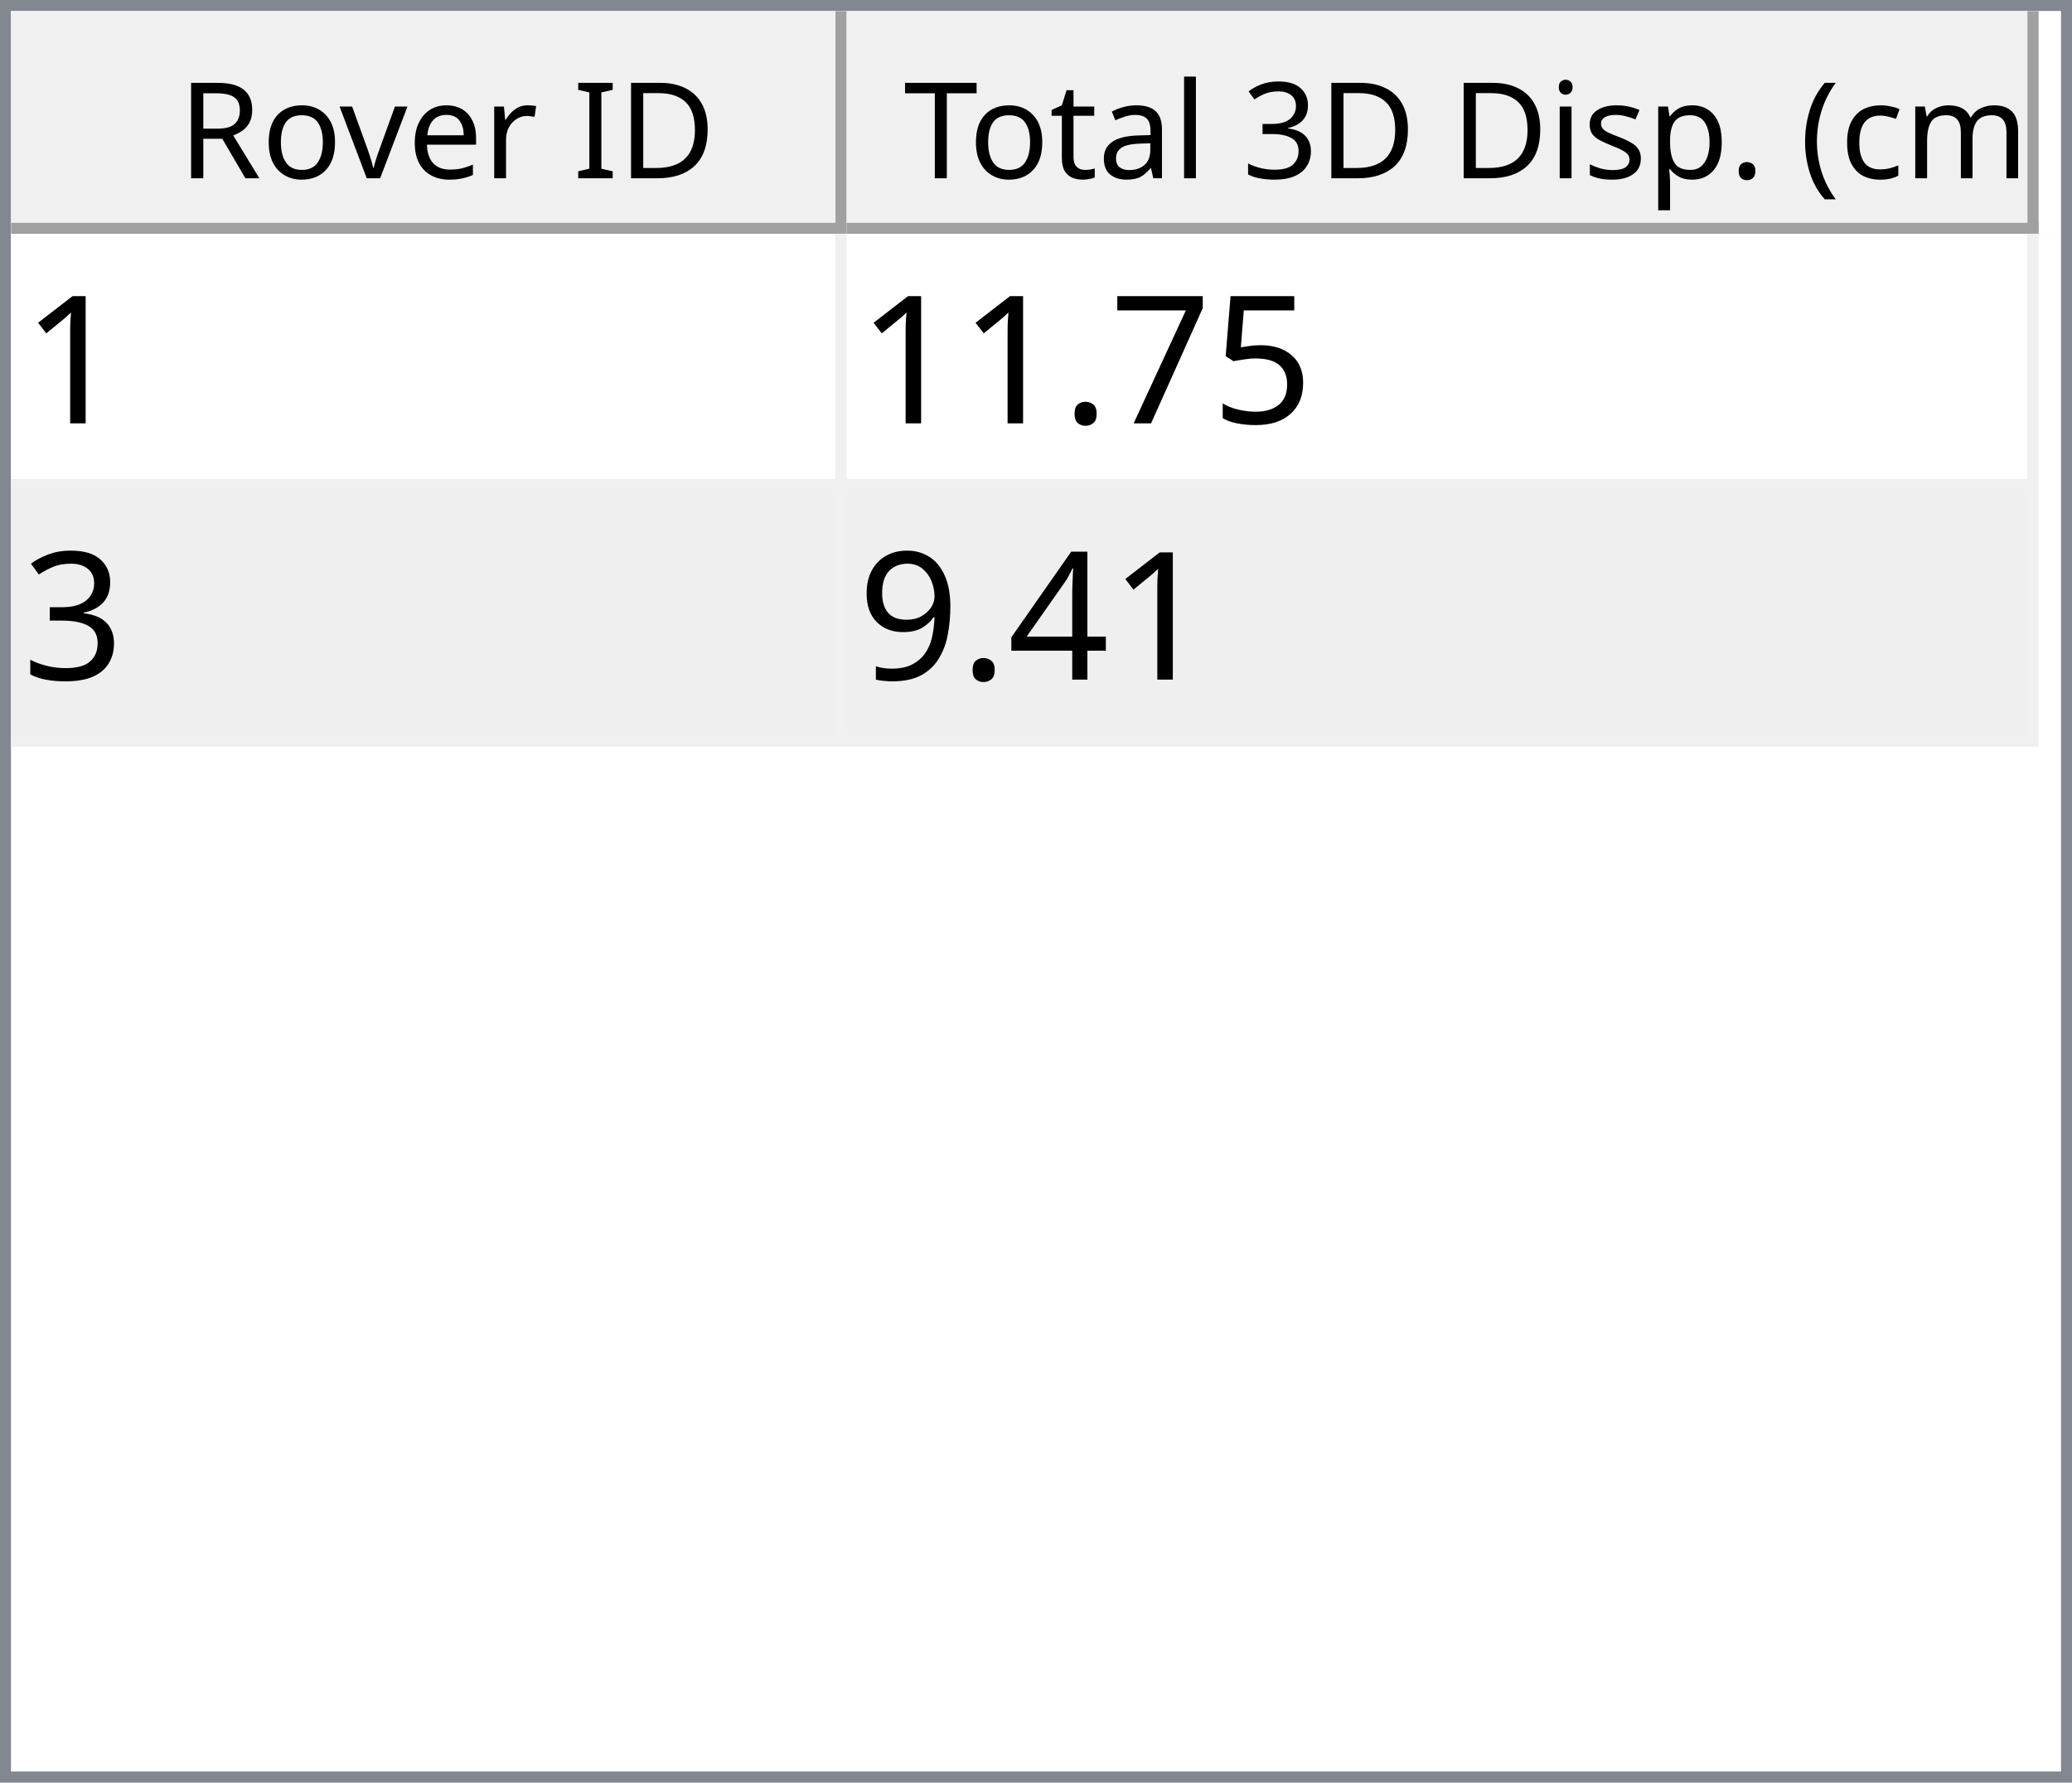
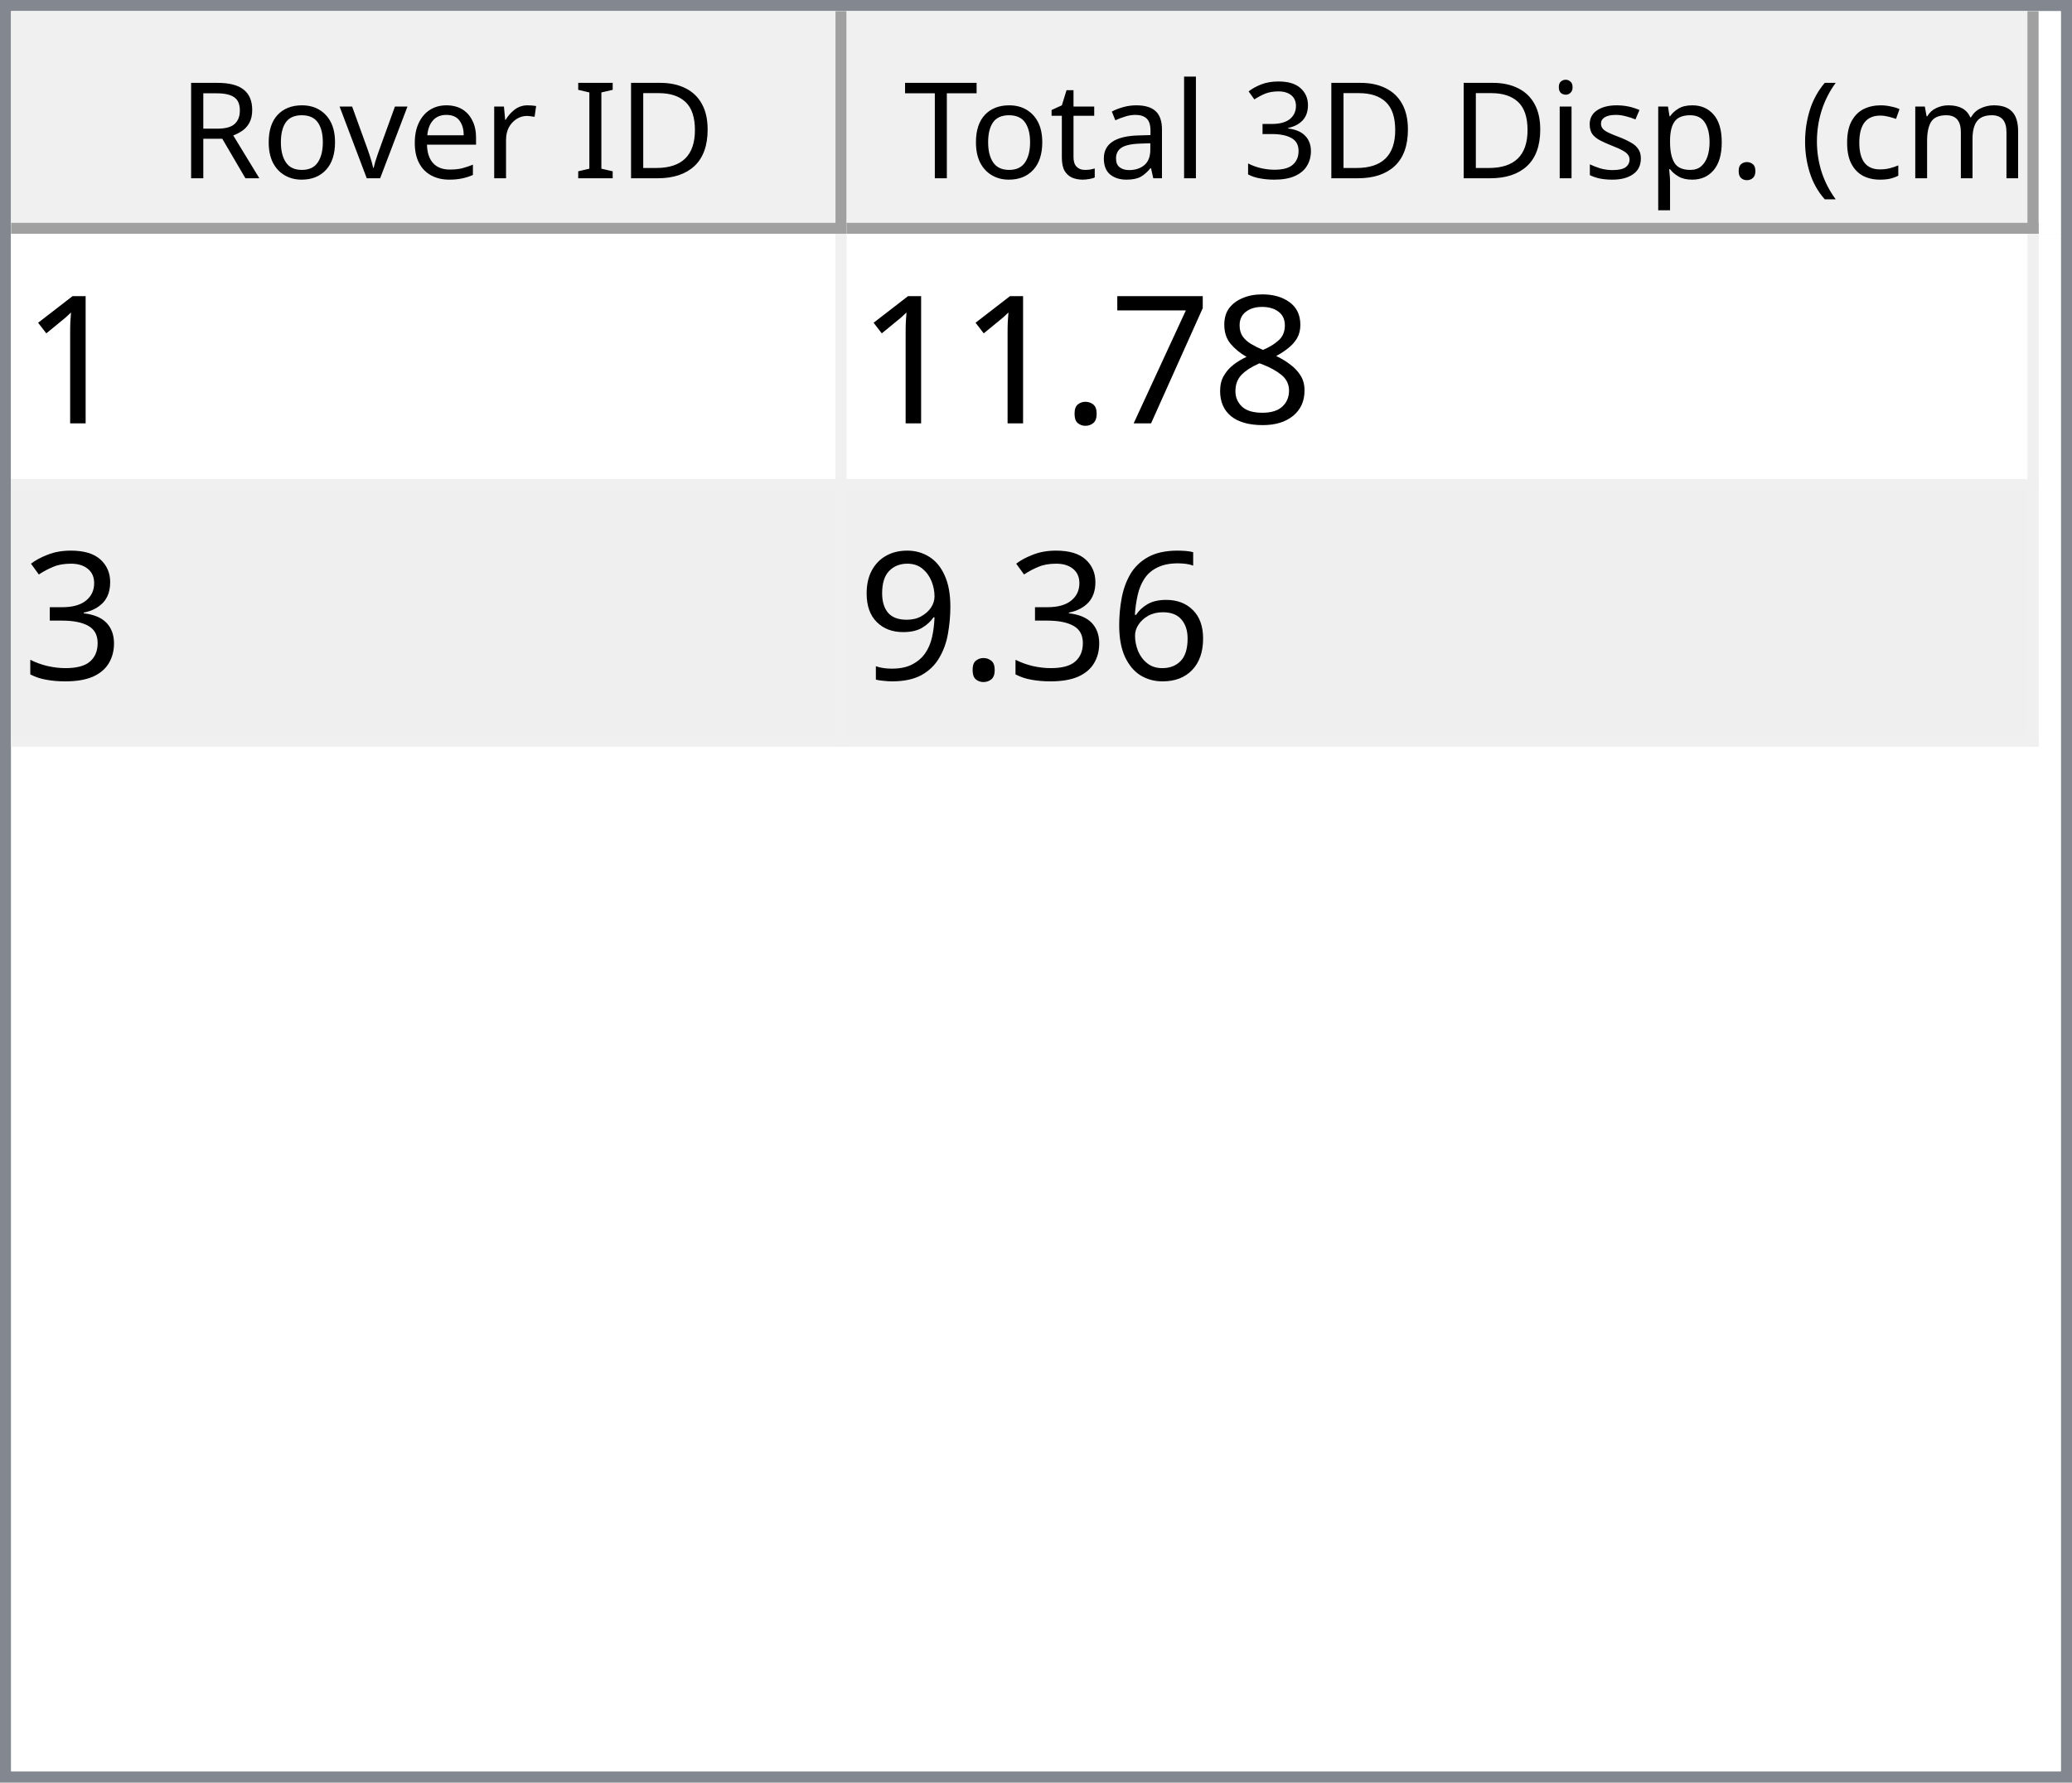
<svg xmlns="http://www.w3.org/2000/svg" style="fill-opacity:1; color-rendering:auto; color-interpolation:auto; text-rendering:auto; stroke:black; stroke-linecap:square; stroke-miterlimit:10; shape-rendering:auto; stroke-opacity:1; fill:black; stroke-dasharray:none; font-weight:normal; stroke-width:1; font-family:'Dialog'; font-style:normal; stroke-linejoin:miter; font-size:12px; stroke-dashoffset:0; image-rendering:auto;" width="186" height="160">
  <defs id="genericDefs" />
  <g>
    <defs id="defs1">
      <clipPath clipPathUnits="userSpaceOnUse" id="clipPath1">
        <path d="M0 0 L186 0 L186 160 L0 160 L0 0 Z" />
      </clipPath>
      <clipPath clipPathUnits="userSpaceOnUse" id="clipPath2">
        <path d="M0 0 L0 160 L186 160 L186 0 Z" />
      </clipPath>
      <clipPath clipPathUnits="userSpaceOnUse" id="clipPath3">
        <path d="M0 0 L0 20 L184 20 L184 0 Z" />
      </clipPath>
      <clipPath clipPathUnits="userSpaceOnUse" id="clipPath4">
        <path d="M0 0 L0 20 L75 20 L75 0 Z" />
      </clipPath>
      <clipPath clipPathUnits="userSpaceOnUse" id="clipPath5">
        <path d="M1 1 L1 19 L74 19 L74 1 Z" />
      </clipPath>
      <clipPath clipPathUnits="userSpaceOnUse" id="clipPath6">
        <path d="M0 0 L0 18 L73 18 L73 0 Z" />
      </clipPath>
      <clipPath clipPathUnits="userSpaceOnUse" id="clipPath7">
        <path d="M-0.5 -0.5 L-0.5 19.5 L74.5 19.5 L74.5 -0.5 Z" />
      </clipPath>
      <clipPath clipPathUnits="userSpaceOnUse" id="clipPath8">
        <path d="M0 0 L0 20 L107 20 L107 0 Z" />
      </clipPath>
      <clipPath clipPathUnits="userSpaceOnUse" id="clipPath9">
        <path d="M1 1 L1 19 L106 19 L106 1 Z" />
      </clipPath>
      <clipPath clipPathUnits="userSpaceOnUse" id="clipPath10">
        <path d="M0 0 L0 18 L105 18 L105 0 Z" />
      </clipPath>
      <clipPath clipPathUnits="userSpaceOnUse" id="clipPath11">
        <path d="M-0.5 -0.5 L-0.5 19.5 L106.5 19.5 L106.5 -0.5 Z" />
      </clipPath>
      <clipPath clipPathUnits="userSpaceOnUse" id="clipPath12">
        <path d="M0 0 L0 138 L184 138 L184 0 Z" />
      </clipPath>
      <clipPath clipPathUnits="userSpaceOnUse" id="clipPath13">
        <path d="M0 0 L0 46 L182 46 L182 0 Z" />
      </clipPath>
      <clipPath clipPathUnits="userSpaceOnUse" id="clipPath14">
        <path d="M-0.5 -0.5 L-0.5 45.5 L181.5 45.5 L181.5 -0.5 Z" />
      </clipPath>
      <clipPath clipPathUnits="userSpaceOnUse" id="clipPath15">
        <path d="M0 0 L0 22 L74 22 L74 0 Z" />
      </clipPath>
      <clipPath clipPathUnits="userSpaceOnUse" id="clipPath16">
        <path d="M0 0 L0 22 L106 22 L106 0 Z" />
      </clipPath>
      <font horiz-adv-x="64.551" id="font1">
        <font-face ascent="107.91" descent="25.098" units-per-em="100" style="font-style:normal; font-family:Segoe UI; font-weight:normal;" />
        <missing-glyph horiz-adv-x="64.551" d="M8.109 0 L8.109 68.266 L56.453 68.266 L56.453 0 L8.109 0 ZM15.328 7.234 L49.219 7.234 L49.219 61.031 L15.328 61.031 L15.328 7.234 Z" />
        <glyph unicode="D" horiz-adv-x="70.117" d="M9.188 0 L9.188 70.016 L28.516 70.016 Q65.531 70.016 65.531 35.891 Q65.531 19.672 55.25 9.836 Q44.969 0 27.734 0 L9.188 0 ZM17.391 62.594 L17.391 7.422 L27.828 7.422 Q41.609 7.422 49.273 14.797 Q56.938 22.172 56.938 35.688 Q56.938 62.594 28.328 62.594 L17.391 62.594 Z" />
        <glyph unicode="I" horiz-adv-x="26.611" d="M17.391 0 L9.188 0 L9.188 70.016 L17.391 70.016 L17.391 0 Z" />
        <glyph unicode=" " horiz-adv-x="27.393" d="" />
        <glyph unicode="r" horiz-adv-x="34.766" d="M34.188 41.891 Q32.078 43.5 28.125 43.5 Q23 43.5 19.555 38.672 Q16.109 33.844 16.109 25.484 L16.109 0 L8.109 0 L8.109 50 L16.109 50 L16.109 39.703 L16.312 39.703 Q18.016 44.969 21.531 47.922 Q25.047 50.875 29.391 50.875 Q32.516 50.875 34.188 50.203 L34.188 41.891 Z" />
        <glyph unicode="e" horiz-adv-x="52.295" d="M48.297 23 L12.984 23 Q13.188 14.656 17.484 10.109 Q21.781 5.562 29.297 5.562 Q37.75 5.562 44.828 11.141 L44.828 3.609 Q38.234 -1.172 27.391 -1.172 Q16.797 -1.172 10.742 5.641 Q4.688 12.453 4.688 24.812 Q4.688 36.469 11.305 43.82 Q17.922 51.172 27.734 51.172 Q37.547 51.172 42.922 44.828 Q48.297 38.484 48.297 27.203 L48.297 23 ZM40.094 29.781 Q40.047 36.719 36.75 40.578 Q33.453 44.438 27.594 44.438 Q21.922 44.438 17.969 40.383 Q14.016 36.328 13.094 29.781 L40.094 29.781 Z" />
        <glyph unicode="v" horiz-adv-x="47.9" d="M47.406 50 L27.484 0 L19.625 0 L0.688 50 L9.469 50 L22.172 13.672 Q23.578 9.672 23.922 6.688 L24.125 6.688 Q24.609 10.453 25.688 13.484 L38.969 50 L47.406 50 Z" />
        <glyph unicode="o" horiz-adv-x="58.594" d="M29 -1.172 Q17.922 -1.172 11.305 5.836 Q4.688 12.844 4.688 24.422 Q4.688 37.016 11.57 44.094 Q18.453 51.172 30.172 51.172 Q41.359 51.172 47.633 44.289 Q53.906 37.406 53.906 25.203 Q53.906 13.234 47.141 6.031 Q40.375 -1.172 29 -1.172 ZM29.594 44.438 Q21.875 44.438 17.383 39.188 Q12.891 33.938 12.891 24.703 Q12.891 15.828 17.43 10.695 Q21.969 5.562 29.594 5.562 Q37.359 5.562 41.531 10.594 Q45.703 15.625 45.703 24.906 Q45.703 34.281 41.531 39.359 Q37.359 44.438 29.594 44.438 Z" />
        <glyph unicode="R" horiz-adv-x="59.814" d="M59.375 0 L49.609 0 L37.891 19.625 Q36.281 22.359 34.766 24.289 Q33.25 26.219 31.664 27.438 Q30.078 28.656 28.25 29.219 Q26.422 29.781 24.125 29.781 L17.391 29.781 L17.391 0 L9.188 0 L9.188 70.016 L30.078 70.016 Q34.672 70.016 38.555 68.867 Q42.438 67.719 45.289 65.375 Q48.141 63.031 49.758 59.547 Q51.375 56.062 51.375 51.375 Q51.375 47.703 50.273 44.656 Q49.172 41.609 47.148 39.211 Q45.125 36.812 42.266 35.133 Q39.406 33.453 35.844 32.516 L35.844 32.328 Q37.594 31.547 38.891 30.547 Q40.188 29.547 41.359 28.18 Q42.531 26.812 43.68 25.078 Q44.828 23.344 46.234 21.047 L59.375 0 ZM17.391 62.594 L17.391 37.203 L28.516 37.203 Q31.594 37.203 34.203 38.133 Q36.812 39.062 38.719 40.797 Q40.625 42.531 41.703 45.047 Q42.781 47.562 42.781 50.688 Q42.781 56.297 39.141 59.445 Q35.5 62.594 28.609 62.594 L17.391 62.594 Z" />
        <glyph unicode=")" horiz-adv-x="30.176" d="M8.297 -15.922 L1.172 -15.922 Q16.406 2.344 16.406 26.812 Q16.406 51.469 1.078 70.016 L8.297 70.016 Q23.531 52.156 23.531 26.703 Q23.531 1.375 8.297 -15.922 Z" />
        <glyph unicode="m" horiz-adv-x="86.133" d="M79.109 0 L71.094 0 L71.094 28.719 Q71.094 37.016 68.531 40.727 Q65.969 44.438 59.906 44.438 Q54.781 44.438 51.195 39.75 Q47.609 35.062 47.609 28.516 L47.609 0 L39.594 0 L39.594 29.688 Q39.594 44.438 28.219 44.438 Q22.953 44.438 19.531 40.016 Q16.109 35.594 16.109 28.516 L16.109 0 L8.109 0 L8.109 50 L16.109 50 L16.109 42.094 L16.312 42.094 Q21.625 51.172 31.844 51.172 Q36.969 51.172 40.773 48.312 Q44.578 45.453 46 40.828 Q51.562 51.172 62.594 51.172 Q79.109 51.172 79.109 30.812 L79.109 0 Z" />
        <glyph unicode="c" horiz-adv-x="46.191" d="M42.188 2.297 Q36.422 -1.172 28.516 -1.172 Q17.828 -1.172 11.258 5.789 Q4.688 12.75 4.688 23.828 Q4.688 36.188 11.766 43.68 Q18.844 51.172 30.672 51.172 Q37.25 51.172 42.281 48.734 L42.281 40.531 Q36.719 44.438 30.375 44.438 Q22.703 44.438 17.797 38.945 Q12.891 33.453 12.891 24.516 Q12.891 15.719 17.508 10.641 Q22.125 5.562 29.891 5.562 Q36.422 5.562 42.188 9.906 L42.188 2.297 Z" />
        <glyph unicode="(" horiz-adv-x="30.176" d="M29.109 -15.922 L21.969 -15.922 Q6.844 1.375 6.844 26.703 Q6.844 52.156 21.969 70.016 L29.203 70.016 Q13.875 51.469 13.875 26.812 Q13.875 2.344 29.109 -15.922 Z" />
        <glyph unicode="." horiz-adv-x="21.68" d="M10.891 -1.078 Q8.641 -1.078 7.055 0.539 Q5.469 2.156 5.469 4.391 Q5.469 6.641 7.055 8.273 Q8.641 9.906 10.891 9.906 Q13.188 9.906 14.797 8.273 Q16.406 6.641 16.406 4.391 Q16.406 2.156 14.797 0.539 Q13.188 -1.078 10.891 -1.078 Z" />
        <glyph unicode="p" horiz-adv-x="58.789" d="M16.312 7.234 L16.109 7.234 L16.109 -23 L8.109 -23 L8.109 50 L16.109 50 L16.109 41.219 L16.312 41.219 Q22.219 51.172 33.594 51.172 Q43.266 51.172 48.688 44.461 Q54.109 37.75 54.109 26.469 Q54.109 13.922 48 6.375 Q41.891 -1.172 31.297 -1.172 Q21.578 -1.172 16.312 7.234 ZM16.109 27.391 L16.109 20.406 Q16.109 14.203 20.141 9.883 Q24.172 5.562 30.375 5.562 Q37.641 5.562 41.773 11.133 Q45.906 16.703 45.906 26.609 Q45.906 34.969 42.047 39.703 Q38.188 44.438 31.594 44.438 Q24.609 44.438 20.359 39.578 Q16.109 34.719 16.109 27.391 Z" />
        <glyph unicode="s" horiz-adv-x="42.432" d="M5.078 1.812 L5.078 10.406 Q11.625 5.562 19.484 5.562 Q30.031 5.562 30.031 12.594 Q30.031 14.594 29.125 15.992 Q28.219 17.391 26.68 18.461 Q25.141 19.531 23.07 20.383 Q21 21.234 18.609 22.172 Q15.281 23.484 12.766 24.828 Q10.25 26.172 8.57 27.859 Q6.891 29.547 6.031 31.695 Q5.172 33.844 5.172 36.719 Q5.172 40.234 6.789 42.945 Q8.406 45.656 11.086 47.484 Q13.766 49.312 17.211 50.242 Q20.656 51.172 24.312 51.172 Q30.812 51.172 35.938 48.922 L35.938 40.828 Q30.422 44.438 23.25 44.438 Q21 44.438 19.195 43.922 Q17.391 43.406 16.094 42.477 Q14.797 41.547 14.086 40.258 Q13.375 38.969 13.375 37.406 Q13.375 35.453 14.086 34.133 Q14.797 32.812 16.164 31.789 Q17.531 30.766 19.484 29.938 Q21.438 29.109 23.922 28.125 Q27.25 26.859 29.883 25.516 Q32.516 24.172 34.375 22.484 Q36.234 20.797 37.234 18.602 Q38.234 16.406 38.234 13.375 Q38.234 9.672 36.602 6.938 Q34.969 4.203 32.234 2.398 Q29.5 0.594 25.93 -0.289 Q22.359 -1.172 18.453 -1.172 Q10.75 -1.172 5.078 1.812 Z" />
        <glyph unicode="i" horiz-adv-x="24.219" d="M12.203 62.703 Q10.062 62.703 8.547 64.164 Q7.031 65.625 7.031 67.875 Q7.031 70.125 8.547 71.609 Q10.062 73.094 12.203 73.094 Q14.406 73.094 15.945 71.609 Q17.484 70.125 17.484 67.875 Q17.484 65.719 15.945 64.211 Q14.406 62.703 12.203 62.703 ZM16.109 0 L8.109 0 L8.109 50 L16.109 50 L16.109 0 Z" />
        <glyph unicode="3" horiz-adv-x="53.906" d="M46.531 19.828 Q46.531 15.094 44.75 11.211 Q42.969 7.328 39.719 4.57 Q36.469 1.812 31.93 0.297 Q27.391 -1.219 21.922 -1.219 Q11.922 -1.219 6 2.594 L6 11.188 Q13.094 5.609 22.219 5.609 Q25.875 5.609 28.828 6.539 Q31.781 7.469 33.906 9.227 Q36.031 10.984 37.18 13.477 Q38.328 15.969 38.328 19.094 Q38.328 32.812 18.797 32.812 L12.984 32.812 L12.984 39.594 L18.5 39.594 Q35.797 39.594 35.797 52.484 Q35.797 64.406 22.609 64.406 Q15.188 64.406 8.688 59.422 L8.688 67.188 Q15.375 71.188 24.609 71.188 Q29 71.188 32.57 69.969 Q36.141 68.75 38.68 66.555 Q41.219 64.359 42.609 61.281 Q44 58.203 44 54.5 Q44 40.672 30.031 36.719 L30.031 36.531 Q33.594 36.141 36.625 34.797 Q39.656 33.453 41.852 31.305 Q44.047 29.156 45.289 26.25 Q46.531 23.344 46.531 19.828 Z" />
        <glyph unicode="l" horiz-adv-x="24.219" d="M16.109 0 L8.109 0 L8.109 74.031 L16.109 74.031 L16.109 0 Z" />
        <glyph unicode="a" horiz-adv-x="50.879" d="M43.891 0 L35.891 0 L35.891 7.812 L35.688 7.812 Q30.469 -1.172 20.312 -1.172 Q12.844 -1.172 8.617 2.781 Q4.391 6.734 4.391 13.281 Q4.391 27.297 20.906 29.594 L35.891 31.688 Q35.891 44.438 25.594 44.438 Q16.547 44.438 9.281 38.281 L9.281 46.484 Q16.656 51.172 26.266 51.172 Q43.891 51.172 43.891 32.516 L43.891 0 ZM35.891 25.297 L23.828 23.641 Q18.266 22.859 15.43 20.875 Q12.594 18.891 12.594 13.875 Q12.594 10.203 15.211 7.883 Q17.828 5.562 22.172 5.562 Q28.125 5.562 32.008 9.742 Q35.891 13.922 35.891 20.312 L35.891 25.297 Z" />
        <glyph unicode="t" horiz-adv-x="33.887" d="M31.297 0.484 Q28.469 -1.078 23.828 -1.078 Q10.688 -1.078 10.688 13.578 L10.688 43.172 L2.094 43.172 L2.094 50 L10.688 50 L10.688 62.203 L18.703 64.797 L18.703 50 L31.297 50 L31.297 43.172 L18.703 43.172 L18.703 14.984 Q18.703 9.969 20.414 7.82 Q22.125 5.672 26.078 5.672 Q29.109 5.672 31.297 7.328 L31.297 0.484 Z" />
        <glyph unicode="T" horiz-adv-x="52.393" d="M50.594 62.594 L30.375 62.594 L30.375 0 L22.172 0 L22.172 62.594 L2 62.594 L2 70.016 L50.594 70.016 L50.594 62.594 Z" />
      </font>
      <font horiz-adv-x="75.0" id="font2">
        <font-face ascent="100.537" descent="21.973" units-per-em="100" style="font-style:normal; font-family:sans-serif; font-weight:normal;" />
        <missing-glyph horiz-adv-x="75.0" d="M12.5 0 L12.5 62.5 L62.5 62.5 L62.5 0 L12.5 0 ZM14.062 1.562 L60.938 1.562 L60.938 60.938 L14.062 60.938 L14.062 1.562 Z" />
        <glyph unicode="1" horiz-adv-x="55.615" d="M37.25 0 L28.469 0 L28.469 56 Q25.297 52.984 20.141 49.953 Q14.984 46.922 10.891 45.406 L10.891 53.906 Q18.266 57.375 23.781 62.305 Q29.297 67.234 31.594 71.875 L37.25 71.875 L37.25 0 Z" />
-         <glyph unicode="5" horiz-adv-x="55.615" d="M4.156 18.75 L13.375 19.531 Q14.406 12.797 18.141 9.398 Q21.875 6 27.156 6 Q33.5 6 37.891 10.789 Q42.281 15.578 42.281 23.484 Q42.281 31 38.062 35.352 Q33.844 39.703 27 39.703 Q22.75 39.703 19.336 37.773 Q15.922 35.844 13.969 32.766 L5.719 33.844 L12.641 70.609 L48.25 70.609 L48.25 62.203 L19.672 62.203 L15.828 42.969 Q22.266 47.469 29.344 47.469 Q38.719 47.469 45.164 40.969 Q51.609 34.469 51.609 24.266 Q51.609 14.547 45.953 7.469 Q39.062 -1.219 27.156 -1.219 Q17.391 -1.219 11.211 4.25 Q5.031 9.719 4.156 18.75 Z" />
+         <glyph unicode="8" horiz-adv-x="55.615" d="M17.672 38.812 Q12.203 40.828 9.57 44.539 Q6.938 48.25 6.938 53.422 Q6.938 61.234 12.555 66.555 Q18.172 71.875 27.484 71.875 Q36.859 71.875 42.578 66.43 Q48.297 60.984 48.297 53.172 Q48.297 48.188 45.68 44.508 Q43.062 40.828 37.75 38.812 Q44.344 36.672 47.781 31.883 Q51.219 27.094 51.219 20.453 Q51.219 11.281 44.727 5.031 Q38.234 -1.219 27.641 -1.219 Q17.047 -1.219 10.547 5.055 Q4.047 11.328 4.047 20.703 Q4.047 27.688 7.594 32.398 Q11.141 37.109 17.672 38.812 ZM15.922 53.719 Q15.922 48.641 19.195 45.414 Q22.469 42.188 27.688 42.188 Q32.766 42.188 36.016 45.383 Q39.266 48.578 39.266 53.219 Q39.266 58.062 35.914 61.359 Q32.562 64.656 27.594 64.656 Q22.562 64.656 19.242 61.43 Q15.922 58.203 15.922 53.719 ZM13.094 20.656 Q13.094 16.891 14.875 13.375 Q16.656 9.859 20.172 7.93 Q23.688 6 27.734 6 Q34.031 6 38.133 10.055 Q42.234 14.109 42.234 20.359 Q42.234 26.703 38.016 30.859 Q33.797 35.016 27.438 35.016 Q21.234 35.016 17.164 30.914 Q13.094 26.812 13.094 20.656 Z" />
        <glyph unicode="7" horiz-adv-x="55.615" d="M4.734 62.203 L4.734 70.656 L51.078 70.656 L51.078 63.812 Q44.234 56.547 37.523 44.484 Q30.812 32.422 27.156 19.672 Q24.516 10.688 23.781 0 L14.75 0 Q14.891 8.453 18.062 20.414 Q21.234 32.375 27.172 43.484 Q33.109 54.594 39.797 62.203 L4.734 62.203 Z" />
        <glyph unicode="." horiz-adv-x="27.783" d="M9.078 0 L9.078 10.016 L19.094 10.016 L19.094 0 L9.078 0 Z" />
        <glyph unicode="3" horiz-adv-x="55.615" d="M4.203 18.891 L12.984 20.062 Q14.5 12.594 18.141 9.297 Q21.781 6 27 6 Q33.203 6 37.477 10.297 Q41.75 14.594 41.75 20.953 Q41.75 27 37.797 30.93 Q33.844 34.859 27.734 34.859 Q25.25 34.859 21.531 33.891 L22.516 41.609 Q23.391 41.5 23.922 41.5 Q29.547 41.5 34.039 44.43 Q38.531 47.359 38.531 53.469 Q38.531 58.297 35.258 61.477 Q31.984 64.656 26.812 64.656 Q21.688 64.656 18.266 61.43 Q14.844 58.203 13.875 51.766 L5.078 53.328 Q6.688 62.156 12.398 67.016 Q18.109 71.875 26.609 71.875 Q32.469 71.875 37.398 69.359 Q42.328 66.844 44.945 62.5 Q47.562 58.156 47.562 53.266 Q47.562 48.641 45.07 44.828 Q42.578 41.016 37.703 38.766 Q44.047 37.312 47.562 32.695 Q51.078 28.078 51.078 21.141 Q51.078 11.766 44.242 5.25 Q37.406 -1.266 26.953 -1.266 Q17.531 -1.266 11.305 4.352 Q5.078 9.969 4.203 18.891 Z" />
-         <glyph unicode="4" horiz-adv-x="55.615" d="M32.328 0 L32.328 17.141 L1.266 17.141 L1.266 25.203 L33.938 71.578 L41.109 71.578 L41.109 25.203 L50.781 25.203 L50.781 17.141 L41.109 17.141 L41.109 0 L32.328 0 ZM32.328 25.203 L32.328 57.469 L9.906 25.203 L32.328 25.203 Z" />
+         <glyph unicode="6" horiz-adv-x="55.615" d="M49.75 54.047 L41.016 53.375 Q39.844 58.547 37.703 60.891 Q34.125 64.656 28.906 64.656 Q24.703 64.656 21.531 62.312 Q17.391 59.281 14.992 53.469 Q12.594 47.656 12.5 36.922 Q15.672 41.75 20.266 44.094 Q24.859 46.438 29.891 46.438 Q38.672 46.438 44.852 39.969 Q51.031 33.5 51.031 23.25 Q51.031 16.5 48.125 10.719 Q45.219 4.938 40.141 1.859 Q35.062 -1.219 28.609 -1.219 Q17.625 -1.219 10.695 6.859 Q3.766 14.938 3.766 33.5 Q3.766 54.25 11.422 63.672 Q18.109 71.875 29.438 71.875 Q37.891 71.875 43.289 67.141 Q48.688 62.406 49.75 54.047 ZM13.875 23.188 Q13.875 18.656 15.797 14.508 Q17.719 10.359 21.188 8.18 Q24.656 6 28.469 6 Q34.031 6 38.039 10.492 Q42.047 14.984 42.047 22.703 Q42.047 30.125 38.086 34.398 Q34.125 38.672 28.125 38.672 Q22.172 38.672 18.023 34.398 Q13.875 30.125 13.875 23.188 Z" />
        <glyph unicode="9" horiz-adv-x="55.615" d="M5.469 16.547 L13.922 17.328 Q14.984 11.375 18.016 8.688 Q21.047 6 25.781 6 Q29.828 6 32.883 7.859 Q35.938 9.719 37.891 12.82 Q39.844 15.922 41.164 21.195 Q42.484 26.469 42.484 31.938 Q42.484 32.516 42.438 33.688 Q39.797 29.5 35.234 26.883 Q30.672 24.266 25.344 24.266 Q16.453 24.266 10.305 30.711 Q4.156 37.156 4.156 47.703 Q4.156 58.594 10.578 65.234 Q17 71.875 26.656 71.875 Q33.641 71.875 39.43 68.117 Q45.219 64.359 48.219 57.398 Q51.219 50.438 51.219 37.25 Q51.219 23.531 48.242 15.406 Q45.266 7.281 39.383 3.031 Q33.5 -1.219 25.594 -1.219 Q17.188 -1.219 11.867 3.445 Q6.547 8.109 5.469 16.547 ZM41.453 48.141 Q41.453 55.719 37.43 60.156 Q33.406 64.594 27.734 64.594 Q21.875 64.594 17.531 59.812 Q13.188 55.031 13.188 47.406 Q13.188 40.578 17.312 36.305 Q21.438 32.031 27.484 32.031 Q33.594 32.031 37.523 36.305 Q41.453 40.578 41.453 48.141 Z" />
      </font>
    </defs>
    <g style="fill:white; stroke:white;">
      <rect x="0" y="0" width="186" style="clip-path:url(#clipPath1); stroke:none;" height="160" />
    </g>
    <g style="fill:white; text-rendering:optimizeSpeed; color-rendering:optimizeSpeed; image-rendering:optimizeSpeed; shape-rendering:crispEdges; stroke:white; color-interpolation:sRGB;">
      <rect x="0" width="186" height="160" y="0" style="stroke:none;" />
      <path style="stroke:none;" d="M0 160 L186 160 L186 0 L0 0 Z" />
    </g>
    <g style="fill:rgb(240,240,240); font-family:'Segoe UI'; stroke:rgb(240,240,240);">
      <rect x="0" y="0" width="186" style="clip-path:url(#clipPath2); stroke:none;" height="160" />
    </g>
    <g style="fill:rgb(130,135,144); font-family:'Segoe UI'; stroke:rgb(130,135,144);">
      <path d="M0 0 L186 0 L186 160 L0 160 L0 0 ZM1 1 L185 1 L185 159 L1 159 L1 1 Z" style="fill-rule:evenodd; clip-path:url(#clipPath2); stroke:none;" />
    </g>
    <g style="fill:white; font-family:'Segoe UI'; stroke:white;" transform="translate(1,1)">
      <rect x="0" y="0" width="184" style="clip-path:url(#clipPath3); stroke:none;" height="20" />
    </g>
    <g style="fill:rgb(240,240,240); font-family:'Segoe UI'; stroke:rgb(240,240,240);" transform="translate(1,1)">
      <rect x="0" y="0" width="75" style="clip-path:url(#clipPath4); stroke:none;" height="20" />
    </g>
    <g style="font-family:'Segoe UI';" transform="translate(2,2)">
      <text x="14" xml:space="preserve" y="14" style="clip-path:url(#clipPath6); stroke:none;">Rover ID</text>
    </g>
    <g style="fill:rgb(160,160,160); font-family:'Segoe UI'; stroke:rgb(160,160,160); stroke-linejoin:bevel;" transform="translate(1.5,1.5)">
      <line x1="74" x2="74" y1="0" style="fill:none; clip-path:url(#clipPath7);" y2="19" />
    </g>
    <g style="fill:rgb(160,160,160); font-family:'Segoe UI'; stroke:rgb(160,160,160); stroke-linejoin:bevel;" transform="matrix(1,0,0,1,1,1) translate(0.5,0.5)">
      <line x1="0" x2="74" y1="19" style="fill:none; clip-path:url(#clipPath7);" y2="19" />
    </g>
    <g style="fill:rgb(240,240,240); font-family:'Segoe UI'; stroke:rgb(240,240,240);" transform="translate(76,1)">
      <rect x="0" y="0" width="107" style="clip-path:url(#clipPath8); stroke:none;" height="20" />
    </g>
    <g style="font-family:'Segoe UI';" transform="translate(77,2)">
      <text x="1" xml:space="preserve" y="14" style="clip-path:url(#clipPath10); stroke:none;"> Total 3D Disp. (cm)</text>
    </g>
    <g style="fill:rgb(160,160,160); font-family:'Segoe UI'; stroke:rgb(160,160,160); stroke-linejoin:bevel;" transform="translate(76.5,1.5)">
      <line x1="106" x2="106" y1="0" style="fill:none; clip-path:url(#clipPath11);" y2="19" />
    </g>
    <g style="fill:rgb(160,160,160); font-family:'Segoe UI'; stroke:rgb(160,160,160); stroke-linejoin:bevel;" transform="matrix(1,0,0,1,76,1) translate(0.5,0.5)">
      <line x1="0" x2="106" y1="19" style="fill:none; clip-path:url(#clipPath11);" y2="19" />
    </g>
    <g style="fill:white; font-family:'Segoe UI'; stroke:white;" transform="translate(1,21)">
      <rect x="0" y="0" width="184" style="clip-path:url(#clipPath12); stroke:none;" height="138" />
    </g>
    <g style="fill:rgb(240,240,240); font-size:16px; font-family:sans-serif; stroke:rgb(240,240,240);" transform="translate(1,21)">
      <rect x="0" y="0" width="182" style="clip-path:url(#clipPath13); stroke:none;" height="46" />
      <line transform="translate(0.5,0.5)" x1="0" x2="181" y1="22" style="clip-path:url(#clipPath14); fill:none; stroke-linejoin:bevel;" y2="22" />
    </g>
    <g transform="matrix(1,0,0,1,1,21) translate(0.5,0.5)" style="fill:rgb(240,240,240); font-size:16px; font-family:sans-serif; stroke:rgb(240,240,240); stroke-linejoin:bevel;">
      <line x1="0" x2="181" y1="45" style="fill:none; clip-path:url(#clipPath14);" y2="45" />
    </g>
    <g transform="matrix(1,0,0,1,1,21) translate(0.5,0.5)" style="fill:rgb(240,240,240); font-size:16px; font-family:sans-serif; stroke:rgb(240,240,240); stroke-linejoin:bevel;">
      <line x1="74" x2="74" y1="0" style="fill:none; clip-path:url(#clipPath14);" y2="45" />
    </g>
    <g transform="matrix(1,0,0,1,1,21) translate(0.5,0.5)" style="fill:rgb(240,240,240); font-size:16px; font-family:sans-serif; stroke:rgb(240,240,240); stroke-linejoin:bevel;">
      <line x1="181" x2="181" y1="0" style="fill:none; clip-path:url(#clipPath14);" y2="45" />
    </g>
    <g style="fill:white; font-size:16px; font-family:sans-serif; stroke:white;" transform="matrix(1,0,0,1,1,21)">
      <rect x="0" y="0" width="74" style="clip-path:url(#clipPath15); stroke:none;" height="22" />
      <text x="1" y="17" style="fill:black; clip-path:url(#clipPath15); stroke:none;" xml:space="preserve">1</text>
    </g>
    <g style="fill:white; font-size:16px; font-family:sans-serif; stroke:white;" transform="matrix(1,0,0,1,1,21) translate(75,0)">
      <rect x="0" y="0" width="106" style="clip-path:url(#clipPath16); stroke:none;" height="22" />
-       <text x="1" y="17" style="fill:black; clip-path:url(#clipPath16); stroke:none;" xml:space="preserve">11.75</text>
+       <text x="1" y="17" style="fill:black; clip-path:url(#clipPath16); stroke:none;" xml:space="preserve">11.78</text>
    </g>
    <g style="fill:rgb(239,239,239); font-size:16px; font-family:sans-serif; stroke:rgb(239,239,239);" transform="matrix(1,0,0,1,1,21) translate(0,23)">
      <rect x="0" y="0" width="74" style="clip-path:url(#clipPath15); stroke:none;" height="22" />
      <text x="1" y="17" style="fill:black; clip-path:url(#clipPath15); stroke:none;" xml:space="preserve">3</text>
    </g>
    <g style="fill:rgb(239,239,239); font-size:16px; font-family:sans-serif; stroke:rgb(239,239,239);" transform="matrix(1,0,0,1,1,21) translate(75,23)">
      <rect x="0" y="0" width="106" style="clip-path:url(#clipPath16); stroke:none;" height="22" />
-       <text x="1" y="17" style="fill:black; clip-path:url(#clipPath16); stroke:none;" xml:space="preserve">9.41</text>
+       <text x="1" y="17" style="fill:black; clip-path:url(#clipPath16); stroke:none;" xml:space="preserve">9.36</text>
    </g>
  </g>
</svg>
